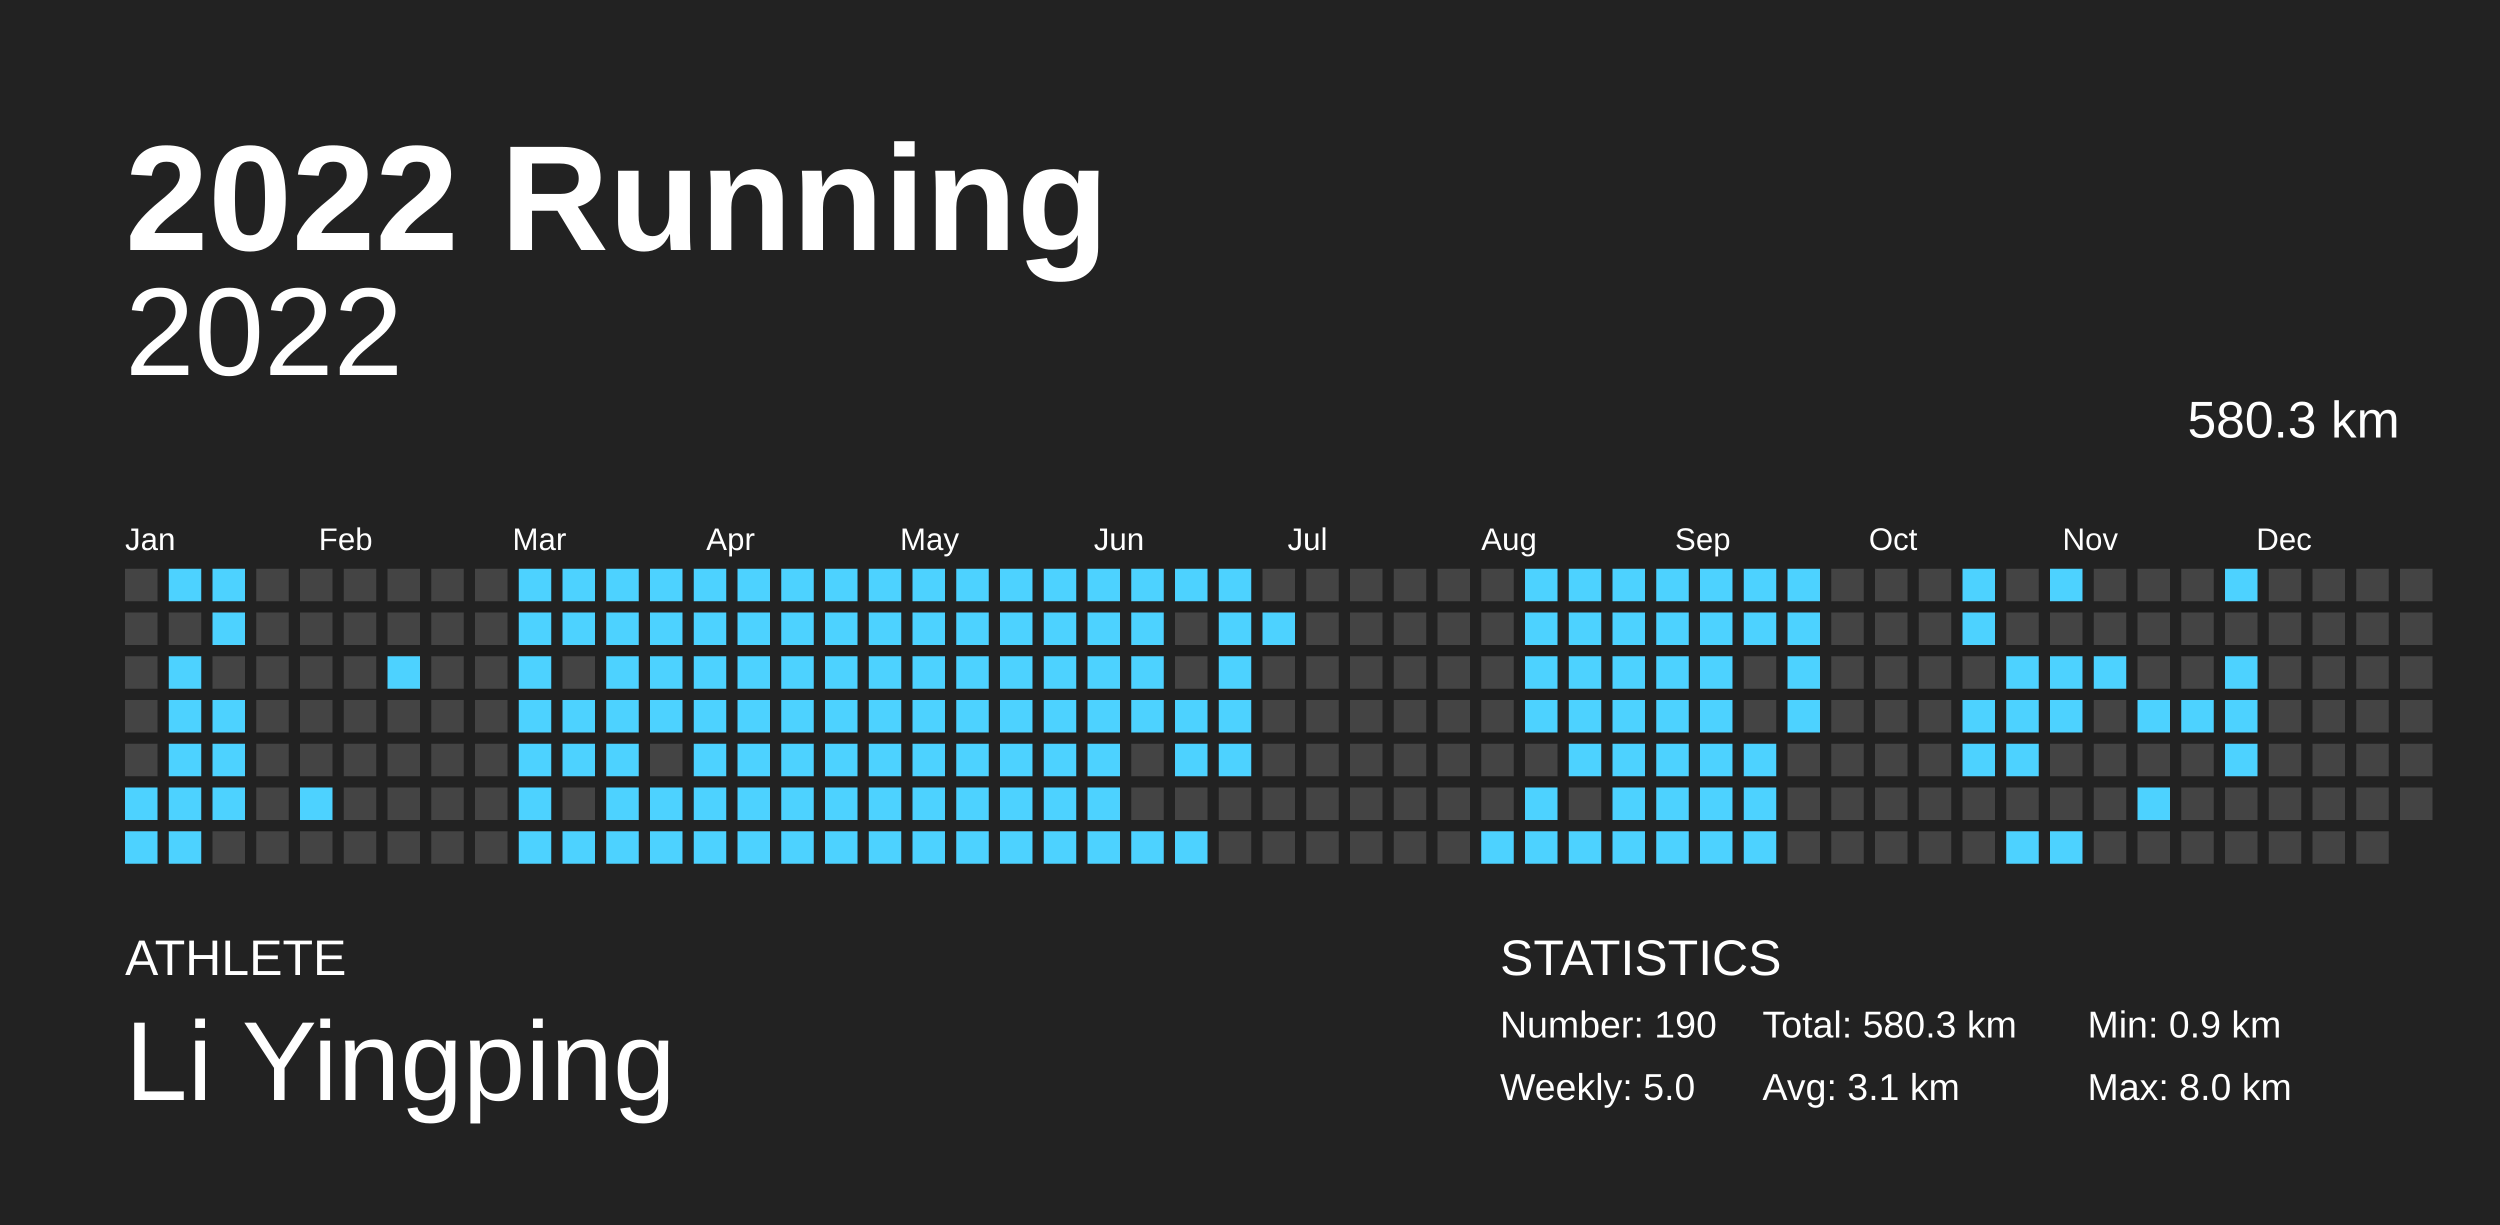
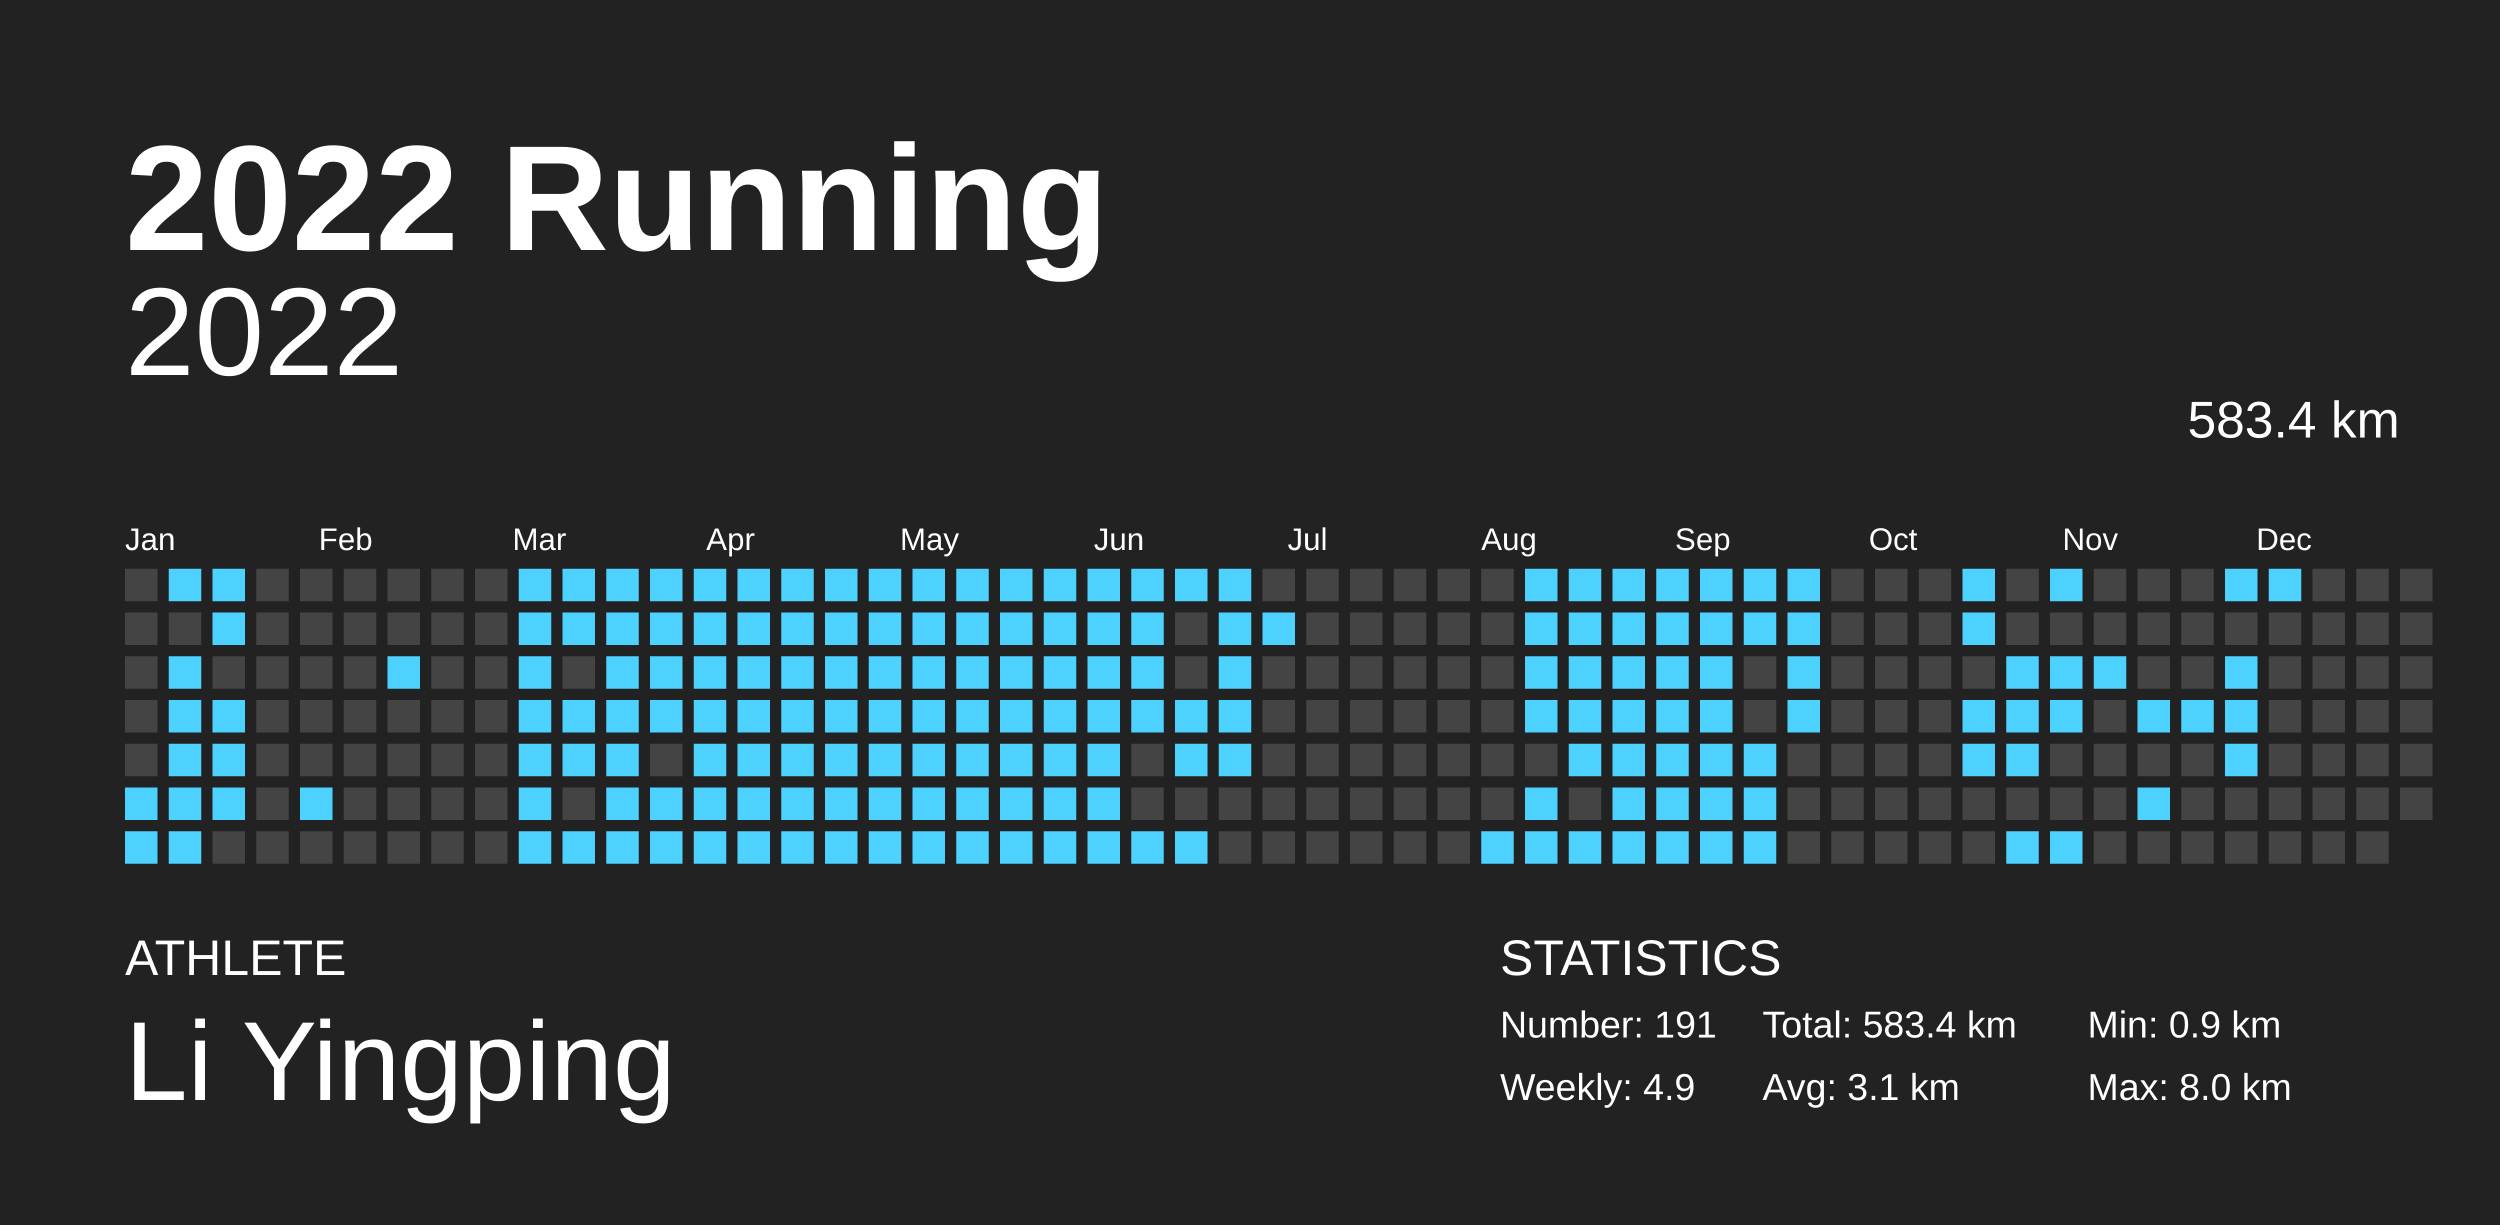
<svg xmlns="http://www.w3.org/2000/svg" baseProfile="full" height="98mm" version="1.1" viewBox="0,0,200,98" width="200mm">
  <defs />
  <rect fill="#222222" height="98" width="200" x="0" y="0" />
  <text fill="#FFFFFF" style="font-size:12px; font-family:Arial; font-weight:bold;" x="10" y="20">2022 Running</text>
  <text fill="#FFFFFF" style="font-size:4px; font-family:Arial" x="10" y="78">ATHLETE</text>
  <text fill="#FFFFFF" style="font-size:9px; font-family:Arial" x="10" y="88">Li Yingping</text>
  <text fill="#FFFFFF" style="font-size:4px; font-family:Arial" x="120" y="78">STATISTICS</text>
-   <text fill="#FFFFFF" style="font-size:3px; font-family:Arial" x="120" y="83">Number: 190</text>
-   <text fill="#FFFFFF" style="font-size:3px; font-family:Arial" x="120" y="88">Weekly: 5.0</text>
-   <text fill="#FFFFFF" style="font-size:3px; font-family:Arial" x="141" y="83">Total: 580.3 km</text>
+   <text fill="#FFFFFF" style="font-size:3px; font-family:Arial" x="120" y="83">Number: 191</text>
+   <text fill="#FFFFFF" style="font-size:3px; font-family:Arial" x="120" y="88">Weekly: 4.9</text>
+   <text fill="#FFFFFF" style="font-size:3px; font-family:Arial" x="141" y="83">Total: 583.4 km</text>
  <text fill="#FFFFFF" style="font-size:3px; font-family:Arial" x="141" y="88">Avg: 3.1 km</text>
  <text fill="#FFFFFF" style="font-size:3px; font-family:Arial" x="167" y="83">Min: 0.9 km</text>
  <text fill="#FFFFFF" style="font-size:3px; font-family:Arial" x="167" y="88">Max: 8.0 km</text>
  <text alignment-baseline="hanging" fill="#FFFFFF" style="font-size:10.0px; font-family:Arial;" x="10" y="30">2022</text>
-   <text alignment-baseline="hanging" fill="#FFFFFF" style="font-size:4.125px; font-family:Arial;" x="175" y="35">580.3 km</text>
+   <text alignment-baseline="hanging" fill="#FFFFFF" style="font-size:4.125px; font-family:Arial;" x="175" y="35">583.4 km</text>
  <text fill="#FFFFFF" style="font-size:2.5px; font-family:Arial" x="10.0" y="44">Jan</text>
  <text fill="#FFFFFF" style="font-size:2.5px; font-family:Arial" x="25.5" y="44">Feb</text>
  <text fill="#FFFFFF" style="font-size:2.5px; font-family:Arial" x="41.0" y="44">Mar</text>
  <text fill="#FFFFFF" style="font-size:2.5px; font-family:Arial" x="56.5" y="44">Apr</text>
  <text fill="#FFFFFF" style="font-size:2.5px; font-family:Arial" x="72.0" y="44">May</text>
  <text fill="#FFFFFF" style="font-size:2.5px; font-family:Arial" x="87.5" y="44">Jun</text>
  <text fill="#FFFFFF" style="font-size:2.5px; font-family:Arial" x="103.0" y="44">Jul</text>
  <text fill="#FFFFFF" style="font-size:2.5px; font-family:Arial" x="118.5" y="44">Aug</text>
  <text fill="#FFFFFF" style="font-size:2.5px; font-family:Arial" x="134.0" y="44">Sep</text>
  <text fill="#FFFFFF" style="font-size:2.5px; font-family:Arial" x="149.5" y="44">Oct</text>
  <text fill="#FFFFFF" style="font-size:2.5px; font-family:Arial" x="165.0" y="44">Nov</text>
  <text fill="#FFFFFF" style="font-size:2.5px; font-family:Arial" x="180.5" y="44">Dec</text>
  <rect fill="#444444" height="2.6" width="2.6" x="10.0" y="45.5" />
  <rect fill="#444444" height="2.6" width="2.6" x="10.0" y="49.0" />
  <rect fill="#444444" height="2.6" width="2.6" x="10.0" y="52.5" />
  <rect fill="#444444" height="2.6" width="2.6" x="10.0" y="56.0" />
  <rect fill="#444444" height="2.6" width="2.6" x="10.0" y="59.5" />
  <rect fill="#4dd2ff" height="2.6" width="2.6" x="10.0" y="63.0" />
  <rect fill="#4dd2ff" height="2.6" width="2.6" x="10.0" y="66.5" />
  <rect fill="#4dd2ff" height="2.6" width="2.6" x="13.5" y="45.5" />
  <rect fill="#444444" height="2.6" width="2.6" x="13.5" y="49.0" />
  <rect fill="#4dd2ff" height="2.6" width="2.6" x="13.5" y="52.5" />
  <rect fill="#4dd2ff" height="2.6" width="2.6" x="13.5" y="56.0" />
  <rect fill="#4dd2ff" height="2.6" width="2.6" x="13.5" y="59.5" />
  <rect fill="#4dd2ff" height="2.6" width="2.6" x="13.5" y="63.0" />
  <rect fill="#4dd2ff" height="2.6" width="2.6" x="13.5" y="66.5" />
  <rect fill="#4dd2ff" height="2.6" width="2.6" x="17.0" y="45.5" />
  <rect fill="#4dd2ff" height="2.6" width="2.6" x="17.0" y="49.0" />
  <rect fill="#444444" height="2.6" width="2.6" x="17.0" y="52.5" />
  <rect fill="#4dd2ff" height="2.6" width="2.6" x="17.0" y="56.0" />
  <rect fill="#4dd2ff" height="2.6" width="2.6" x="17.0" y="59.5" />
  <rect fill="#4dd2ff" height="2.6" width="2.6" x="17.0" y="63.0" />
  <rect fill="#444444" height="2.6" width="2.6" x="17.0" y="66.5" />
  <rect fill="#444444" height="2.6" width="2.6" x="20.5" y="45.5" />
  <rect fill="#444444" height="2.6" width="2.6" x="20.5" y="49.0" />
  <rect fill="#444444" height="2.6" width="2.6" x="20.5" y="52.5" />
  <rect fill="#444444" height="2.6" width="2.6" x="20.5" y="56.0" />
  <rect fill="#444444" height="2.6" width="2.6" x="20.5" y="59.5" />
  <rect fill="#444444" height="2.6" width="2.6" x="20.5" y="63.0" />
  <rect fill="#444444" height="2.6" width="2.6" x="20.5" y="66.5" />
  <rect fill="#444444" height="2.6" width="2.6" x="24.0" y="45.5" />
  <rect fill="#444444" height="2.6" width="2.6" x="24.0" y="49.0" />
  <rect fill="#444444" height="2.6" width="2.6" x="24.0" y="52.5" />
  <rect fill="#444444" height="2.6" width="2.6" x="24.0" y="56.0" />
  <rect fill="#444444" height="2.6" width="2.6" x="24.0" y="59.5" />
  <rect fill="#4dd2ff" height="2.6" width="2.6" x="24.0" y="63.0" />
  <rect fill="#444444" height="2.6" width="2.6" x="24.0" y="66.5" />
  <rect fill="#444444" height="2.6" width="2.6" x="27.5" y="45.5" />
  <rect fill="#444444" height="2.6" width="2.6" x="27.5" y="49.0" />
  <rect fill="#444444" height="2.6" width="2.6" x="27.5" y="52.5" />
  <rect fill="#444444" height="2.6" width="2.6" x="27.5" y="56.0" />
  <rect fill="#444444" height="2.6" width="2.6" x="27.5" y="59.5" />
  <rect fill="#444444" height="2.6" width="2.6" x="27.5" y="63.0" />
  <rect fill="#444444" height="2.6" width="2.6" x="27.5" y="66.5" />
  <rect fill="#444444" height="2.6" width="2.6" x="31.0" y="45.5" />
  <rect fill="#444444" height="2.6" width="2.6" x="31.0" y="49.0" />
  <rect fill="#4dd2ff" height="2.6" width="2.6" x="31.0" y="52.5" />
  <rect fill="#444444" height="2.6" width="2.6" x="31.0" y="56.0" />
  <rect fill="#444444" height="2.6" width="2.6" x="31.0" y="59.5" />
  <rect fill="#444444" height="2.6" width="2.6" x="31.0" y="63.0" />
  <rect fill="#444444" height="2.6" width="2.6" x="31.0" y="66.5" />
  <rect fill="#444444" height="2.6" width="2.6" x="34.5" y="45.5" />
  <rect fill="#444444" height="2.6" width="2.6" x="34.5" y="49.0" />
  <rect fill="#444444" height="2.6" width="2.6" x="34.5" y="52.5" />
  <rect fill="#444444" height="2.6" width="2.6" x="34.5" y="56.0" />
  <rect fill="#444444" height="2.6" width="2.6" x="34.5" y="59.5" />
  <rect fill="#444444" height="2.6" width="2.6" x="34.5" y="63.0" />
  <rect fill="#444444" height="2.6" width="2.6" x="34.5" y="66.5" />
  <rect fill="#444444" height="2.6" width="2.6" x="38.0" y="45.5" />
  <rect fill="#444444" height="2.6" width="2.6" x="38.0" y="49.0" />
  <rect fill="#444444" height="2.6" width="2.6" x="38.0" y="52.5" />
  <rect fill="#444444" height="2.6" width="2.6" x="38.0" y="56.0" />
  <rect fill="#444444" height="2.6" width="2.6" x="38.0" y="59.5" />
  <rect fill="#444444" height="2.6" width="2.6" x="38.0" y="63.0" />
  <rect fill="#444444" height="2.6" width="2.6" x="38.0" y="66.5" />
  <rect fill="#4dd2ff" height="2.6" width="2.6" x="41.5" y="45.5" />
  <rect fill="#4dd2ff" height="2.6" width="2.6" x="41.5" y="49.0" />
  <rect fill="#4dd2ff" height="2.6" width="2.6" x="41.5" y="52.5" />
  <rect fill="#4dd2ff" height="2.6" width="2.6" x="41.5" y="56.0" />
  <rect fill="#4dd2ff" height="2.6" width="2.6" x="41.5" y="59.5" />
  <rect fill="#4dd2ff" height="2.6" width="2.6" x="41.5" y="63.0" />
  <rect fill="#4dd2ff" height="2.6" width="2.6" x="41.5" y="66.5" />
  <rect fill="#4dd2ff" height="2.6" width="2.6" x="45.0" y="45.5" />
  <rect fill="#4dd2ff" height="2.6" width="2.6" x="45.0" y="49.0" />
  <rect fill="#444444" height="2.6" width="2.6" x="45.0" y="52.5" />
  <rect fill="#4dd2ff" height="2.6" width="2.6" x="45.0" y="56.0" />
  <rect fill="#4dd2ff" height="2.6" width="2.6" x="45.0" y="59.5" />
  <rect fill="#444444" height="2.6" width="2.6" x="45.0" y="63.0" />
  <rect fill="#4dd2ff" height="2.6" width="2.6" x="45.0" y="66.5" />
  <rect fill="#4dd2ff" height="2.6" width="2.6" x="48.5" y="45.5" />
  <rect fill="#4dd2ff" height="2.6" width="2.6" x="48.5" y="49.0" />
  <rect fill="#4dd2ff" height="2.6" width="2.6" x="48.5" y="52.5" />
  <rect fill="#4dd2ff" height="2.6" width="2.6" x="48.5" y="56.0" />
  <rect fill="#4dd2ff" height="2.6" width="2.6" x="48.5" y="59.5" />
  <rect fill="#4dd2ff" height="2.6" width="2.6" x="48.5" y="63.0" />
  <rect fill="#4dd2ff" height="2.6" width="2.6" x="48.5" y="66.5" />
  <rect fill="#4dd2ff" height="2.6" width="2.6" x="52.0" y="45.5" />
  <rect fill="#4dd2ff" height="2.6" width="2.6" x="52.0" y="49.0" />
  <rect fill="#4dd2ff" height="2.6" width="2.6" x="52.0" y="52.5" />
  <rect fill="#4dd2ff" height="2.6" width="2.6" x="52.0" y="56.0" />
  <rect fill="#444444" height="2.6" width="2.6" x="52.0" y="59.5" />
  <rect fill="#4dd2ff" height="2.6" width="2.6" x="52.0" y="63.0" />
  <rect fill="#4dd2ff" height="2.6" width="2.6" x="52.0" y="66.5" />
  <rect fill="#4dd2ff" height="2.6" width="2.6" x="55.5" y="45.5" />
  <rect fill="#4dd2ff" height="2.6" width="2.6" x="55.5" y="49.0" />
  <rect fill="#4dd2ff" height="2.6" width="2.6" x="55.5" y="52.5" />
  <rect fill="#4dd2ff" height="2.6" width="2.6" x="55.5" y="56.0" />
  <rect fill="#4dd2ff" height="2.6" width="2.6" x="55.5" y="59.5" />
  <rect fill="#4dd2ff" height="2.6" width="2.6" x="55.5" y="63.0" />
  <rect fill="#4dd2ff" height="2.6" width="2.6" x="55.5" y="66.5" />
  <rect fill="#4dd2ff" height="2.6" width="2.6" x="59.0" y="45.5" />
  <rect fill="#4dd2ff" height="2.6" width="2.6" x="59.0" y="49.0" />
  <rect fill="#4dd2ff" height="2.6" width="2.6" x="59.0" y="52.5" />
  <rect fill="#4dd2ff" height="2.6" width="2.6" x="59.0" y="56.0" />
  <rect fill="#4dd2ff" height="2.6" width="2.6" x="59.0" y="59.5" />
  <rect fill="#4dd2ff" height="2.6" width="2.6" x="59.0" y="63.0" />
  <rect fill="#4dd2ff" height="2.6" width="2.6" x="59.0" y="66.5" />
  <rect fill="#4dd2ff" height="2.6" width="2.6" x="62.5" y="45.5" />
  <rect fill="#4dd2ff" height="2.6" width="2.6" x="62.5" y="49.0" />
  <rect fill="#4dd2ff" height="2.6" width="2.6" x="62.5" y="52.5" />
  <rect fill="#4dd2ff" height="2.6" width="2.6" x="62.5" y="56.0" />
  <rect fill="#4dd2ff" height="2.6" width="2.6" x="62.5" y="59.5" />
  <rect fill="#4dd2ff" height="2.6" width="2.6" x="62.5" y="63.0" />
  <rect fill="#4dd2ff" height="2.6" width="2.6" x="62.5" y="66.5" />
  <rect fill="#4dd2ff" height="2.6" width="2.6" x="66.0" y="45.5" />
  <rect fill="#4dd2ff" height="2.6" width="2.6" x="66.0" y="49.0" />
  <rect fill="#4dd2ff" height="2.6" width="2.6" x="66.0" y="52.5" />
  <rect fill="#4dd2ff" height="2.6" width="2.6" x="66.0" y="56.0" />
  <rect fill="#4dd2ff" height="2.6" width="2.6" x="66.0" y="59.5" />
  <rect fill="#4dd2ff" height="2.6" width="2.6" x="66.0" y="63.0" />
  <rect fill="#4dd2ff" height="2.6" width="2.6" x="66.0" y="66.5" />
  <rect fill="#4dd2ff" height="2.6" width="2.6" x="69.5" y="45.5" />
  <rect fill="#4dd2ff" height="2.6" width="2.6" x="69.5" y="49.0" />
  <rect fill="#4dd2ff" height="2.6" width="2.6" x="69.5" y="52.5" />
  <rect fill="#4dd2ff" height="2.6" width="2.6" x="69.5" y="56.0" />
  <rect fill="#4dd2ff" height="2.6" width="2.6" x="69.5" y="59.5" />
  <rect fill="#4dd2ff" height="2.6" width="2.6" x="69.5" y="63.0" />
  <rect fill="#4dd2ff" height="2.6" width="2.6" x="69.5" y="66.5" />
  <rect fill="#4dd2ff" height="2.6" width="2.6" x="73.0" y="45.5" />
  <rect fill="#4dd2ff" height="2.6" width="2.6" x="73.0" y="49.0" />
  <rect fill="#4dd2ff" height="2.6" width="2.6" x="73.0" y="52.5" />
  <rect fill="#4dd2ff" height="2.6" width="2.6" x="73.0" y="56.0" />
  <rect fill="#4dd2ff" height="2.6" width="2.6" x="73.0" y="59.5" />
  <rect fill="#4dd2ff" height="2.6" width="2.6" x="73.0" y="63.0" />
  <rect fill="#4dd2ff" height="2.6" width="2.6" x="73.0" y="66.5" />
  <rect fill="#4dd2ff" height="2.6" width="2.6" x="76.5" y="45.5" />
  <rect fill="#4dd2ff" height="2.6" width="2.6" x="76.5" y="49.0" />
  <rect fill="#4dd2ff" height="2.6" width="2.6" x="76.5" y="52.5" />
  <rect fill="#4dd2ff" height="2.6" width="2.6" x="76.5" y="56.0" />
  <rect fill="#4dd2ff" height="2.6" width="2.6" x="76.5" y="59.5" />
  <rect fill="#4dd2ff" height="2.6" width="2.6" x="76.5" y="63.0" />
  <rect fill="#4dd2ff" height="2.6" width="2.6" x="76.5" y="66.5" />
  <rect fill="#4dd2ff" height="2.6" width="2.6" x="80.0" y="45.5" />
  <rect fill="#4dd2ff" height="2.6" width="2.6" x="80.0" y="49.0" />
  <rect fill="#4dd2ff" height="2.6" width="2.6" x="80.0" y="52.5" />
  <rect fill="#4dd2ff" height="2.6" width="2.6" x="80.0" y="56.0" />
  <rect fill="#4dd2ff" height="2.6" width="2.6" x="80.0" y="59.5" />
  <rect fill="#4dd2ff" height="2.6" width="2.6" x="80.0" y="63.0" />
  <rect fill="#4dd2ff" height="2.6" width="2.6" x="80.0" y="66.5" />
  <rect fill="#4dd2ff" height="2.6" width="2.6" x="83.5" y="45.5" />
  <rect fill="#4dd2ff" height="2.6" width="2.6" x="83.5" y="49.0" />
  <rect fill="#4dd2ff" height="2.6" width="2.6" x="83.5" y="52.5" />
  <rect fill="#4dd2ff" height="2.6" width="2.6" x="83.5" y="56.0" />
  <rect fill="#4dd2ff" height="2.6" width="2.6" x="83.5" y="59.5" />
  <rect fill="#4dd2ff" height="2.6" width="2.6" x="83.5" y="63.0" />
  <rect fill="#4dd2ff" height="2.6" width="2.6" x="83.5" y="66.5" />
  <rect fill="#4dd2ff" height="2.6" width="2.6" x="87.0" y="45.5" />
  <rect fill="#4dd2ff" height="2.6" width="2.6" x="87.0" y="49.0" />
  <rect fill="#4dd2ff" height="2.6" width="2.6" x="87.0" y="52.5" />
  <rect fill="#4dd2ff" height="2.6" width="2.6" x="87.0" y="56.0" />
  <rect fill="#4dd2ff" height="2.6" width="2.6" x="87.0" y="59.5" />
  <rect fill="#4dd2ff" height="2.6" width="2.6" x="87.0" y="63.0" />
  <rect fill="#4dd2ff" height="2.6" width="2.6" x="87.0" y="66.5" />
  <rect fill="#4dd2ff" height="2.6" width="2.6" x="90.5" y="45.5" />
  <rect fill="#4dd2ff" height="2.6" width="2.6" x="90.5" y="49.0" />
  <rect fill="#4dd2ff" height="2.6" width="2.6" x="90.5" y="52.5" />
  <rect fill="#4dd2ff" height="2.6" width="2.6" x="90.5" y="56.0" />
  <rect fill="#444444" height="2.6" width="2.6" x="90.5" y="59.5" />
  <rect fill="#444444" height="2.6" width="2.6" x="90.5" y="63.0" />
  <rect fill="#4dd2ff" height="2.6" width="2.6" x="90.5" y="66.5" />
  <rect fill="#4dd2ff" height="2.6" width="2.6" x="94.0" y="45.5" />
  <rect fill="#444444" height="2.6" width="2.6" x="94.0" y="49.0" />
  <rect fill="#444444" height="2.6" width="2.6" x="94.0" y="52.5" />
  <rect fill="#4dd2ff" height="2.6" width="2.6" x="94.0" y="56.0" />
  <rect fill="#4dd2ff" height="2.6" width="2.6" x="94.0" y="59.5" />
  <rect fill="#444444" height="2.6" width="2.6" x="94.0" y="63.0" />
  <rect fill="#4dd2ff" height="2.6" width="2.6" x="94.0" y="66.5" />
  <rect fill="#4dd2ff" height="2.6" width="2.6" x="97.5" y="45.5" />
  <rect fill="#4dd2ff" height="2.6" width="2.6" x="97.5" y="49.0" />
  <rect fill="#4dd2ff" height="2.6" width="2.6" x="97.5" y="52.5" />
  <rect fill="#4dd2ff" height="2.6" width="2.6" x="97.5" y="56.0" />
  <rect fill="#4dd2ff" height="2.6" width="2.6" x="97.5" y="59.5" />
  <rect fill="#444444" height="2.6" width="2.6" x="97.5" y="63.0" />
  <rect fill="#444444" height="2.6" width="2.6" x="97.5" y="66.5" />
  <rect fill="#444444" height="2.6" width="2.6" x="101.0" y="45.5" />
  <rect fill="#4dd2ff" height="2.6" width="2.6" x="101.0" y="49.0" />
  <rect fill="#444444" height="2.6" width="2.6" x="101.0" y="52.5" />
  <rect fill="#444444" height="2.6" width="2.6" x="101.0" y="56.0" />
  <rect fill="#444444" height="2.6" width="2.6" x="101.0" y="59.5" />
  <rect fill="#444444" height="2.6" width="2.6" x="101.0" y="63.0" />
  <rect fill="#444444" height="2.6" width="2.6" x="101.0" y="66.5" />
  <rect fill="#444444" height="2.6" width="2.6" x="104.5" y="45.5" />
  <rect fill="#444444" height="2.6" width="2.6" x="104.5" y="49.0" />
  <rect fill="#444444" height="2.6" width="2.6" x="104.5" y="52.5" />
  <rect fill="#444444" height="2.6" width="2.6" x="104.5" y="56.0" />
  <rect fill="#444444" height="2.6" width="2.6" x="104.5" y="59.5" />
  <rect fill="#444444" height="2.6" width="2.6" x="104.5" y="63.0" />
  <rect fill="#444444" height="2.6" width="2.6" x="104.5" y="66.5" />
  <rect fill="#444444" height="2.6" width="2.6" x="108.0" y="45.5" />
  <rect fill="#444444" height="2.6" width="2.6" x="108.0" y="49.0" />
  <rect fill="#444444" height="2.6" width="2.6" x="108.0" y="52.5" />
  <rect fill="#444444" height="2.6" width="2.6" x="108.0" y="56.0" />
  <rect fill="#444444" height="2.6" width="2.6" x="108.0" y="59.5" />
  <rect fill="#444444" height="2.6" width="2.6" x="108.0" y="63.0" />
  <rect fill="#444444" height="2.6" width="2.6" x="108.0" y="66.5" />
  <rect fill="#444444" height="2.6" width="2.6" x="111.5" y="45.5" />
  <rect fill="#444444" height="2.6" width="2.6" x="111.5" y="49.0" />
  <rect fill="#444444" height="2.6" width="2.6" x="111.5" y="52.5" />
  <rect fill="#444444" height="2.6" width="2.6" x="111.5" y="56.0" />
  <rect fill="#444444" height="2.6" width="2.6" x="111.5" y="59.5" />
  <rect fill="#444444" height="2.6" width="2.6" x="111.5" y="63.0" />
  <rect fill="#444444" height="2.6" width="2.6" x="111.5" y="66.5" />
  <rect fill="#444444" height="2.6" width="2.6" x="115.0" y="45.5" />
  <rect fill="#444444" height="2.6" width="2.6" x="115.0" y="49.0" />
  <rect fill="#444444" height="2.6" width="2.6" x="115.0" y="52.5" />
  <rect fill="#444444" height="2.6" width="2.6" x="115.0" y="56.0" />
  <rect fill="#444444" height="2.6" width="2.6" x="115.0" y="59.5" />
  <rect fill="#444444" height="2.6" width="2.6" x="115.0" y="63.0" />
  <rect fill="#444444" height="2.6" width="2.6" x="115.0" y="66.5" />
  <rect fill="#444444" height="2.6" width="2.6" x="118.5" y="45.5" />
  <rect fill="#444444" height="2.6" width="2.6" x="118.5" y="49.0" />
  <rect fill="#444444" height="2.6" width="2.6" x="118.5" y="52.5" />
  <rect fill="#444444" height="2.6" width="2.6" x="118.5" y="56.0" />
  <rect fill="#444444" height="2.6" width="2.6" x="118.5" y="59.5" />
  <rect fill="#444444" height="2.6" width="2.6" x="118.5" y="63.0" />
  <rect fill="#4dd2ff" height="2.6" width="2.6" x="118.5" y="66.5" />
  <rect fill="#4dd2ff" height="2.6" width="2.6" x="122.0" y="45.5" />
  <rect fill="#4dd2ff" height="2.6" width="2.6" x="122.0" y="49.0" />
  <rect fill="#4dd2ff" height="2.6" width="2.6" x="122.0" y="52.5" />
  <rect fill="#4dd2ff" height="2.6" width="2.6" x="122.0" y="56.0" />
  <rect fill="#444444" height="2.6" width="2.6" x="122.0" y="59.5" />
  <rect fill="#4dd2ff" height="2.6" width="2.6" x="122.0" y="63.0" />
  <rect fill="#4dd2ff" height="2.6" width="2.6" x="122.0" y="66.5" />
  <rect fill="#4dd2ff" height="2.6" width="2.6" x="125.5" y="45.5" />
  <rect fill="#4dd2ff" height="2.6" width="2.6" x="125.5" y="49.0" />
  <rect fill="#4dd2ff" height="2.6" width="2.6" x="125.5" y="52.5" />
  <rect fill="#4dd2ff" height="2.6" width="2.6" x="125.5" y="56.0" />
  <rect fill="#4dd2ff" height="2.6" width="2.6" x="125.5" y="59.5" />
  <rect fill="#444444" height="2.6" width="2.6" x="125.5" y="63.0" />
  <rect fill="#4dd2ff" height="2.6" width="2.6" x="125.5" y="66.5" />
  <rect fill="#4dd2ff" height="2.6" width="2.6" x="129.0" y="45.5" />
  <rect fill="#4dd2ff" height="2.6" width="2.6" x="129.0" y="49.0" />
  <rect fill="#4dd2ff" height="2.6" width="2.6" x="129.0" y="52.5" />
  <rect fill="#4dd2ff" height="2.6" width="2.6" x="129.0" y="56.0" />
  <rect fill="#4dd2ff" height="2.6" width="2.6" x="129.0" y="59.5" />
  <rect fill="#4dd2ff" height="2.6" width="2.6" x="129.0" y="63.0" />
  <rect fill="#4dd2ff" height="2.6" width="2.6" x="129.0" y="66.5" />
  <rect fill="#4dd2ff" height="2.6" width="2.6" x="132.5" y="45.5" />
  <rect fill="#4dd2ff" height="2.6" width="2.6" x="132.5" y="49.0" />
  <rect fill="#4dd2ff" height="2.6" width="2.6" x="132.5" y="52.5" />
  <rect fill="#4dd2ff" height="2.6" width="2.6" x="132.5" y="56.0" />
  <rect fill="#4dd2ff" height="2.6" width="2.6" x="132.5" y="59.5" />
  <rect fill="#4dd2ff" height="2.6" width="2.6" x="132.5" y="63.0" />
  <rect fill="#4dd2ff" height="2.6" width="2.6" x="132.5" y="66.5" />
  <rect fill="#4dd2ff" height="2.6" width="2.6" x="136.0" y="45.5" />
  <rect fill="#4dd2ff" height="2.6" width="2.6" x="136.0" y="49.0" />
  <rect fill="#4dd2ff" height="2.6" width="2.6" x="136.0" y="52.5" />
  <rect fill="#4dd2ff" height="2.6" width="2.6" x="136.0" y="56.0" />
  <rect fill="#4dd2ff" height="2.6" width="2.6" x="136.0" y="59.5" />
  <rect fill="#4dd2ff" height="2.6" width="2.6" x="136.0" y="63.0" />
  <rect fill="#4dd2ff" height="2.6" width="2.6" x="136.0" y="66.5" />
  <rect fill="#4dd2ff" height="2.6" width="2.6" x="139.5" y="45.5" />
  <rect fill="#4dd2ff" height="2.6" width="2.6" x="139.5" y="49.0" />
  <rect fill="#444444" height="2.6" width="2.6" x="139.5" y="52.5" />
  <rect fill="#444444" height="2.6" width="2.6" x="139.5" y="56.0" />
  <rect fill="#4dd2ff" height="2.6" width="2.6" x="139.5" y="59.5" />
  <rect fill="#4dd2ff" height="2.6" width="2.6" x="139.5" y="63.0" />
  <rect fill="#4dd2ff" height="2.6" width="2.6" x="139.5" y="66.5" />
  <rect fill="#4dd2ff" height="2.6" width="2.6" x="143.0" y="45.5" />
  <rect fill="#4dd2ff" height="2.6" width="2.6" x="143.0" y="49.0" />
  <rect fill="#4dd2ff" height="2.6" width="2.6" x="143.0" y="52.5" />
  <rect fill="#4dd2ff" height="2.6" width="2.6" x="143.0" y="56.0" />
  <rect fill="#444444" height="2.6" width="2.6" x="143.0" y="59.5" />
  <rect fill="#444444" height="2.6" width="2.6" x="143.0" y="63.0" />
  <rect fill="#444444" height="2.6" width="2.6" x="143.0" y="66.5" />
  <rect fill="#444444" height="2.6" width="2.6" x="146.5" y="45.5" />
  <rect fill="#444444" height="2.6" width="2.6" x="146.5" y="49.0" />
  <rect fill="#444444" height="2.6" width="2.6" x="146.5" y="52.5" />
  <rect fill="#444444" height="2.6" width="2.6" x="146.5" y="56.0" />
  <rect fill="#444444" height="2.6" width="2.6" x="146.5" y="59.5" />
  <rect fill="#444444" height="2.6" width="2.6" x="146.5" y="63.0" />
  <rect fill="#444444" height="2.6" width="2.6" x="146.5" y="66.5" />
  <rect fill="#444444" height="2.6" width="2.6" x="150.0" y="45.5" />
  <rect fill="#444444" height="2.6" width="2.6" x="150.0" y="49.0" />
  <rect fill="#444444" height="2.6" width="2.6" x="150.0" y="52.5" />
  <rect fill="#444444" height="2.6" width="2.6" x="150.0" y="56.0" />
  <rect fill="#444444" height="2.6" width="2.6" x="150.0" y="59.5" />
  <rect fill="#444444" height="2.6" width="2.6" x="150.0" y="63.0" />
  <rect fill="#444444" height="2.6" width="2.6" x="150.0" y="66.5" />
  <rect fill="#444444" height="2.6" width="2.6" x="153.5" y="45.5" />
  <rect fill="#444444" height="2.6" width="2.6" x="153.5" y="49.0" />
  <rect fill="#444444" height="2.6" width="2.6" x="153.5" y="52.5" />
  <rect fill="#444444" height="2.6" width="2.6" x="153.5" y="56.0" />
  <rect fill="#444444" height="2.6" width="2.6" x="153.5" y="59.5" />
  <rect fill="#444444" height="2.6" width="2.6" x="153.5" y="63.0" />
  <rect fill="#444444" height="2.6" width="2.6" x="153.5" y="66.5" />
  <rect fill="#4dd2ff" height="2.6" width="2.6" x="157.0" y="45.5" />
  <rect fill="#4dd2ff" height="2.6" width="2.6" x="157.0" y="49.0" />
  <rect fill="#444444" height="2.6" width="2.6" x="157.0" y="52.5" />
  <rect fill="#4dd2ff" height="2.6" width="2.6" x="157.0" y="56.0" />
  <rect fill="#4dd2ff" height="2.6" width="2.6" x="157.0" y="59.5" />
  <rect fill="#444444" height="2.6" width="2.6" x="157.0" y="63.0" />
  <rect fill="#444444" height="2.6" width="2.6" x="157.0" y="66.5" />
  <rect fill="#444444" height="2.6" width="2.6" x="160.5" y="45.5" />
  <rect fill="#444444" height="2.6" width="2.6" x="160.5" y="49.0" />
  <rect fill="#4dd2ff" height="2.6" width="2.6" x="160.5" y="52.5" />
  <rect fill="#4dd2ff" height="2.6" width="2.6" x="160.5" y="56.0" />
  <rect fill="#4dd2ff" height="2.6" width="2.6" x="160.5" y="59.5" />
  <rect fill="#444444" height="2.6" width="2.6" x="160.5" y="63.0" />
  <rect fill="#4dd2ff" height="2.6" width="2.6" x="160.5" y="66.5" />
  <rect fill="#4dd2ff" height="2.6" width="2.6" x="164.0" y="45.5" />
  <rect fill="#444444" height="2.6" width="2.6" x="164.0" y="49.0" />
  <rect fill="#4dd2ff" height="2.6" width="2.6" x="164.0" y="52.5" />
  <rect fill="#4dd2ff" height="2.6" width="2.6" x="164.0" y="56.0" />
  <rect fill="#444444" height="2.6" width="2.6" x="164.0" y="59.5" />
  <rect fill="#444444" height="2.6" width="2.6" x="164.0" y="63.0" />
  <rect fill="#4dd2ff" height="2.6" width="2.6" x="164.0" y="66.5" />
  <rect fill="#444444" height="2.6" width="2.6" x="167.5" y="45.5" />
  <rect fill="#444444" height="2.6" width="2.6" x="167.5" y="49.0" />
  <rect fill="#4dd2ff" height="2.6" width="2.6" x="167.5" y="52.5" />
  <rect fill="#444444" height="2.6" width="2.6" x="167.5" y="56.0" />
  <rect fill="#444444" height="2.6" width="2.6" x="167.5" y="59.5" />
  <rect fill="#444444" height="2.6" width="2.6" x="167.5" y="63.0" />
  <rect fill="#444444" height="2.6" width="2.6" x="167.5" y="66.5" />
  <rect fill="#444444" height="2.6" width="2.6" x="171.0" y="45.5" />
  <rect fill="#444444" height="2.6" width="2.6" x="171.0" y="49.0" />
  <rect fill="#444444" height="2.6" width="2.6" x="171.0" y="52.5" />
  <rect fill="#4dd2ff" height="2.6" width="2.6" x="171.0" y="56.0" />
  <rect fill="#444444" height="2.6" width="2.6" x="171.0" y="59.5" />
  <rect fill="#4dd2ff" height="2.6" width="2.6" x="171.0" y="63.0" />
  <rect fill="#444444" height="2.6" width="2.6" x="171.0" y="66.5" />
  <rect fill="#444444" height="2.6" width="2.6" x="174.5" y="45.5" />
  <rect fill="#444444" height="2.6" width="2.6" x="174.5" y="49.0" />
  <rect fill="#444444" height="2.6" width="2.6" x="174.5" y="52.5" />
  <rect fill="#4dd2ff" height="2.6" width="2.6" x="174.5" y="56.0" />
  <rect fill="#444444" height="2.6" width="2.6" x="174.5" y="59.5" />
  <rect fill="#444444" height="2.6" width="2.6" x="174.5" y="63.0" />
  <rect fill="#444444" height="2.6" width="2.6" x="174.5" y="66.5" />
  <rect fill="#4dd2ff" height="2.6" width="2.6" x="178.0" y="45.5" />
  <rect fill="#444444" height="2.6" width="2.6" x="178.0" y="49.0" />
  <rect fill="#4dd2ff" height="2.6" width="2.6" x="178.0" y="52.5" />
  <rect fill="#4dd2ff" height="2.6" width="2.6" x="178.0" y="56.0" />
  <rect fill="#4dd2ff" height="2.6" width="2.6" x="178.0" y="59.5" />
  <rect fill="#444444" height="2.6" width="2.6" x="178.0" y="63.0" />
  <rect fill="#444444" height="2.6" width="2.6" x="178.0" y="66.5" />
-   <rect fill="#444444" height="2.6" width="2.6" x="181.5" y="45.5" />
+   <rect fill="#4dd2ff" height="2.6" width="2.6" x="181.5" y="45.5" />
  <rect fill="#444444" height="2.6" width="2.6" x="181.5" y="49.0" />
  <rect fill="#444444" height="2.6" width="2.6" x="181.5" y="52.5" />
  <rect fill="#444444" height="2.6" width="2.6" x="181.5" y="56.0" />
  <rect fill="#444444" height="2.6" width="2.6" x="181.5" y="59.5" />
  <rect fill="#444444" height="2.6" width="2.6" x="181.5" y="63.0" />
  <rect fill="#444444" height="2.6" width="2.6" x="181.5" y="66.5" />
  <rect fill="#444444" height="2.6" width="2.6" x="185.0" y="45.5" />
  <rect fill="#444444" height="2.6" width="2.6" x="185.0" y="49.0" />
  <rect fill="#444444" height="2.6" width="2.6" x="185.0" y="52.5" />
  <rect fill="#444444" height="2.6" width="2.6" x="185.0" y="56.0" />
  <rect fill="#444444" height="2.6" width="2.6" x="185.0" y="59.5" />
  <rect fill="#444444" height="2.6" width="2.6" x="185.0" y="63.0" />
  <rect fill="#444444" height="2.6" width="2.6" x="185.0" y="66.5" />
  <rect fill="#444444" height="2.6" width="2.6" x="188.5" y="45.5" />
  <rect fill="#444444" height="2.6" width="2.6" x="188.5" y="49.0" />
  <rect fill="#444444" height="2.6" width="2.6" x="188.5" y="52.5" />
  <rect fill="#444444" height="2.6" width="2.6" x="188.5" y="56.0" />
  <rect fill="#444444" height="2.6" width="2.6" x="188.5" y="59.5" />
  <rect fill="#444444" height="2.6" width="2.6" x="188.5" y="63.0" />
  <rect fill="#444444" height="2.6" width="2.6" x="188.5" y="66.5" />
  <rect fill="#444444" height="2.6" width="2.6" x="192.0" y="45.5" />
  <rect fill="#444444" height="2.6" width="2.6" x="192.0" y="49.0" />
  <rect fill="#444444" height="2.6" width="2.6" x="192.0" y="52.5" />
  <rect fill="#444444" height="2.6" width="2.6" x="192.0" y="56.0" />
  <rect fill="#444444" height="2.6" width="2.6" x="192.0" y="59.5" />
  <rect fill="#444444" height="2.6" width="2.6" x="192.0" y="63.0" />
</svg>
